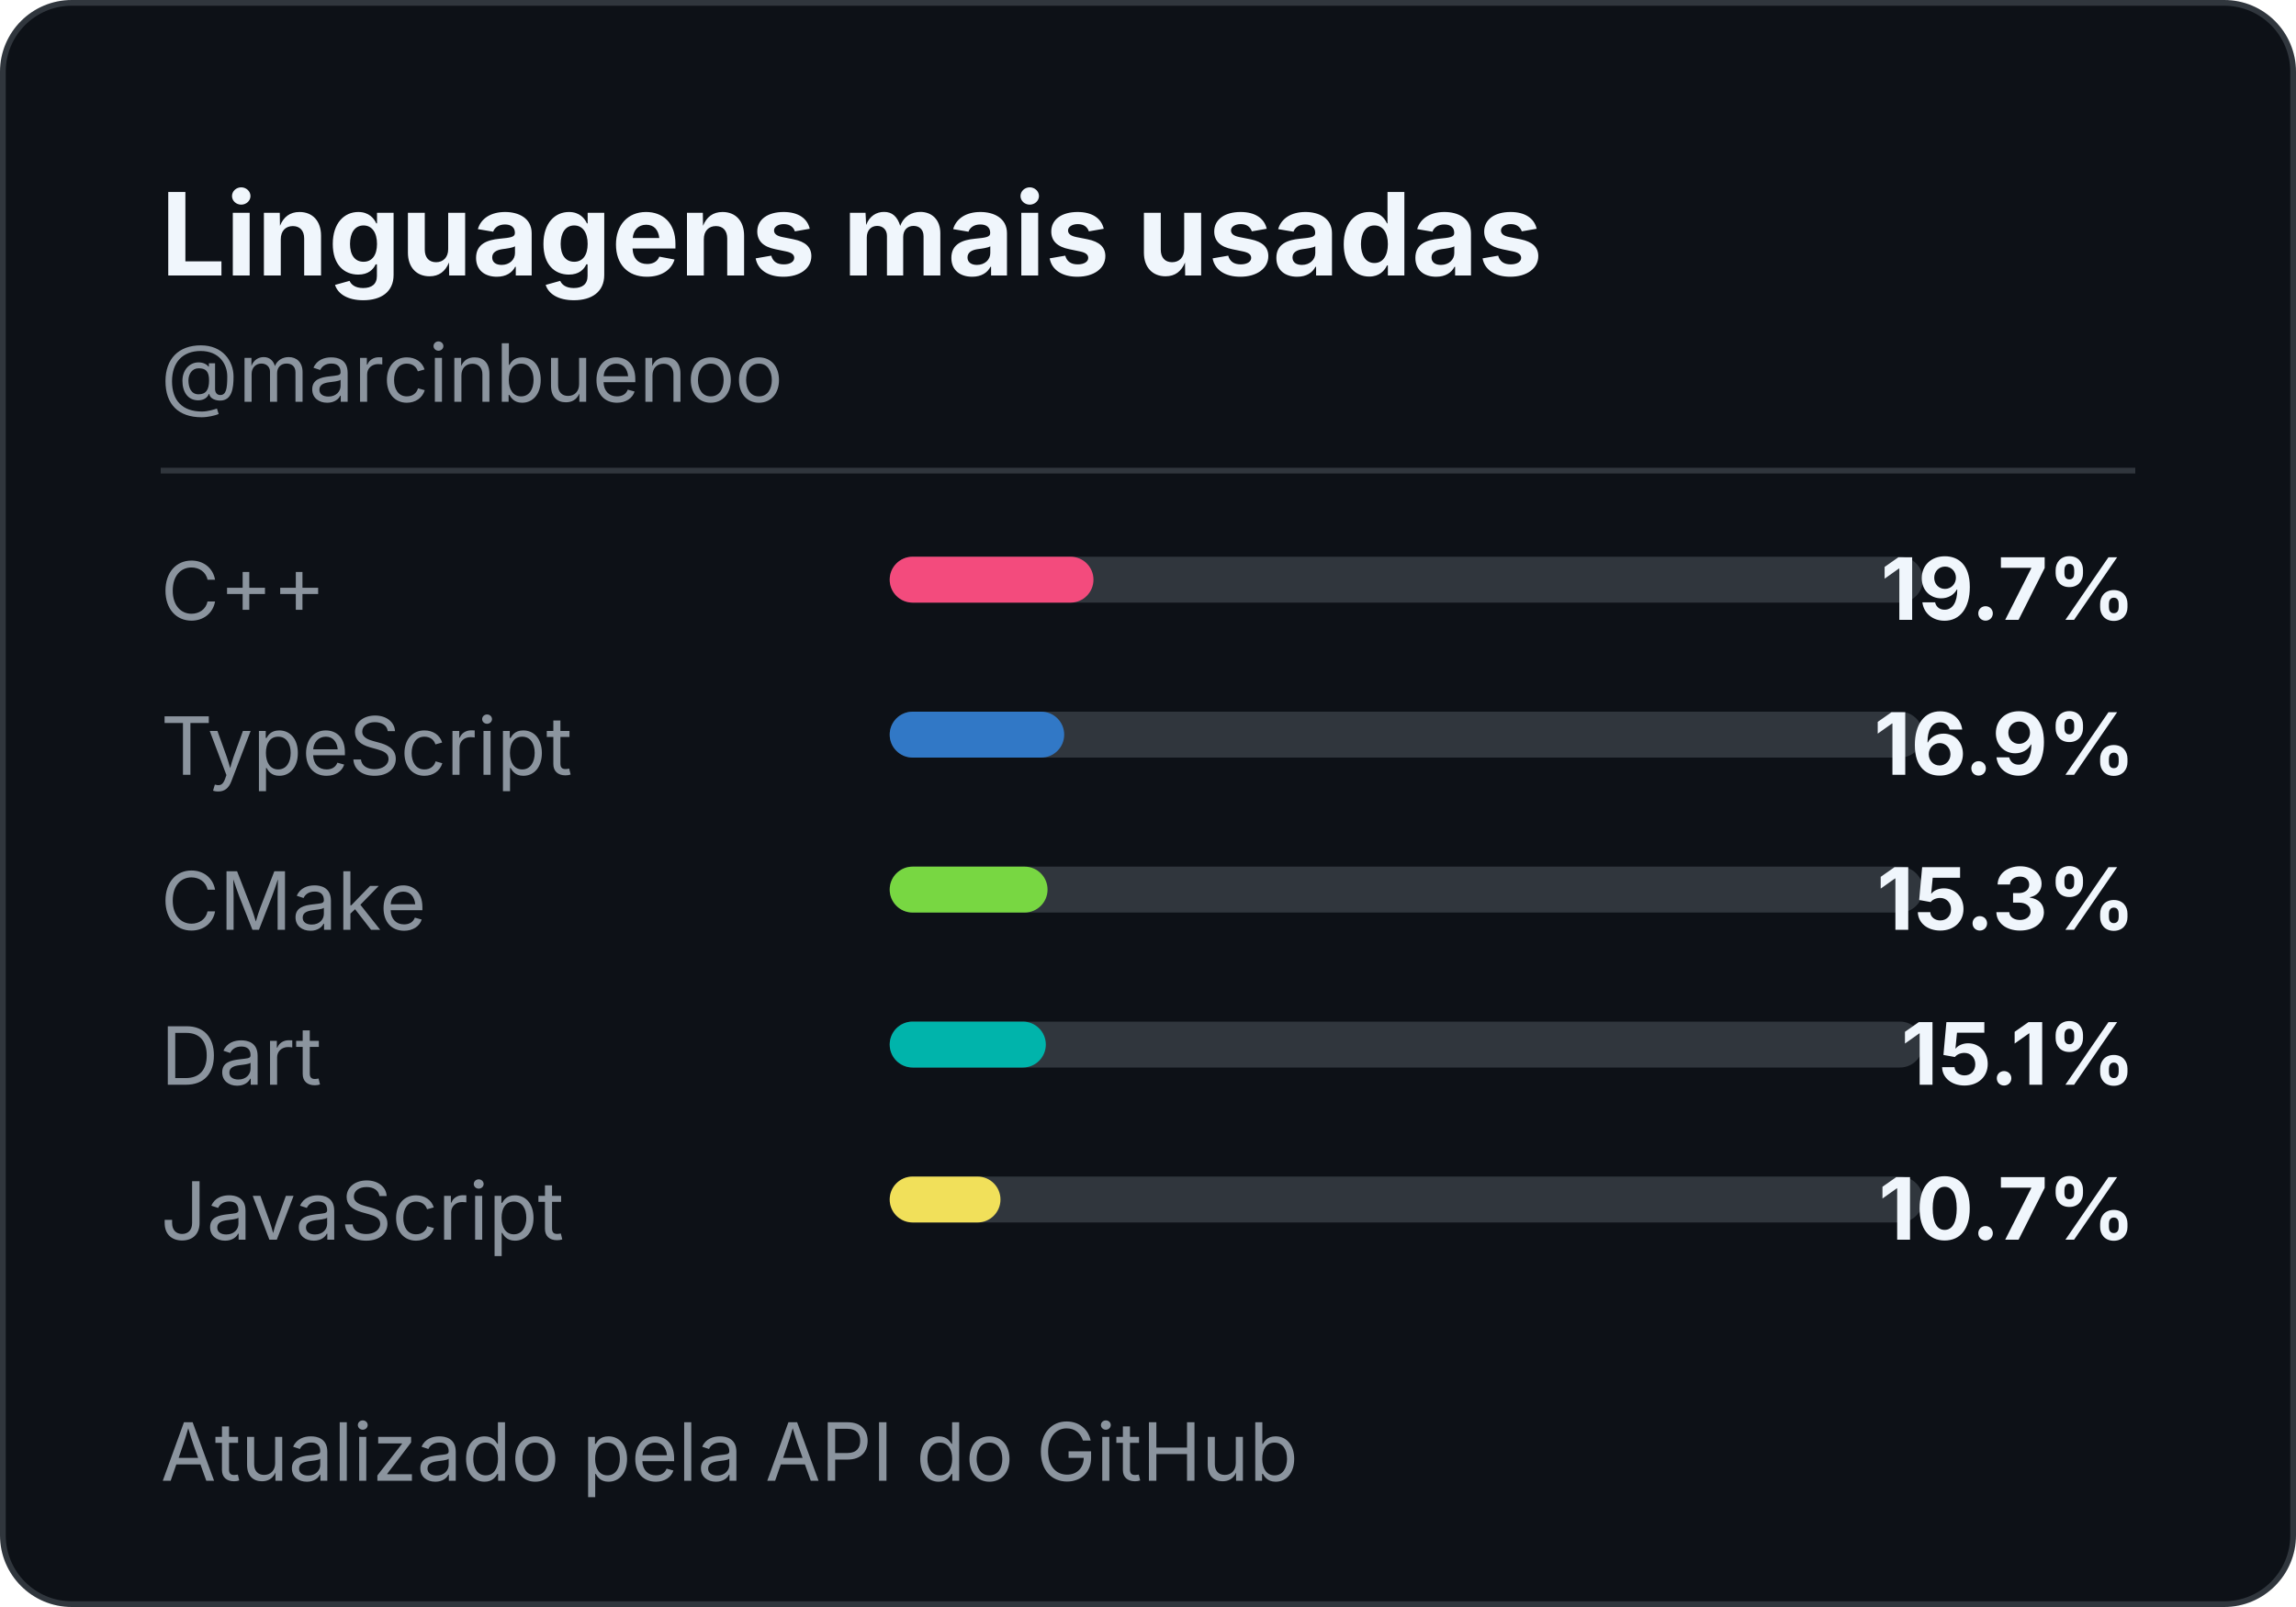
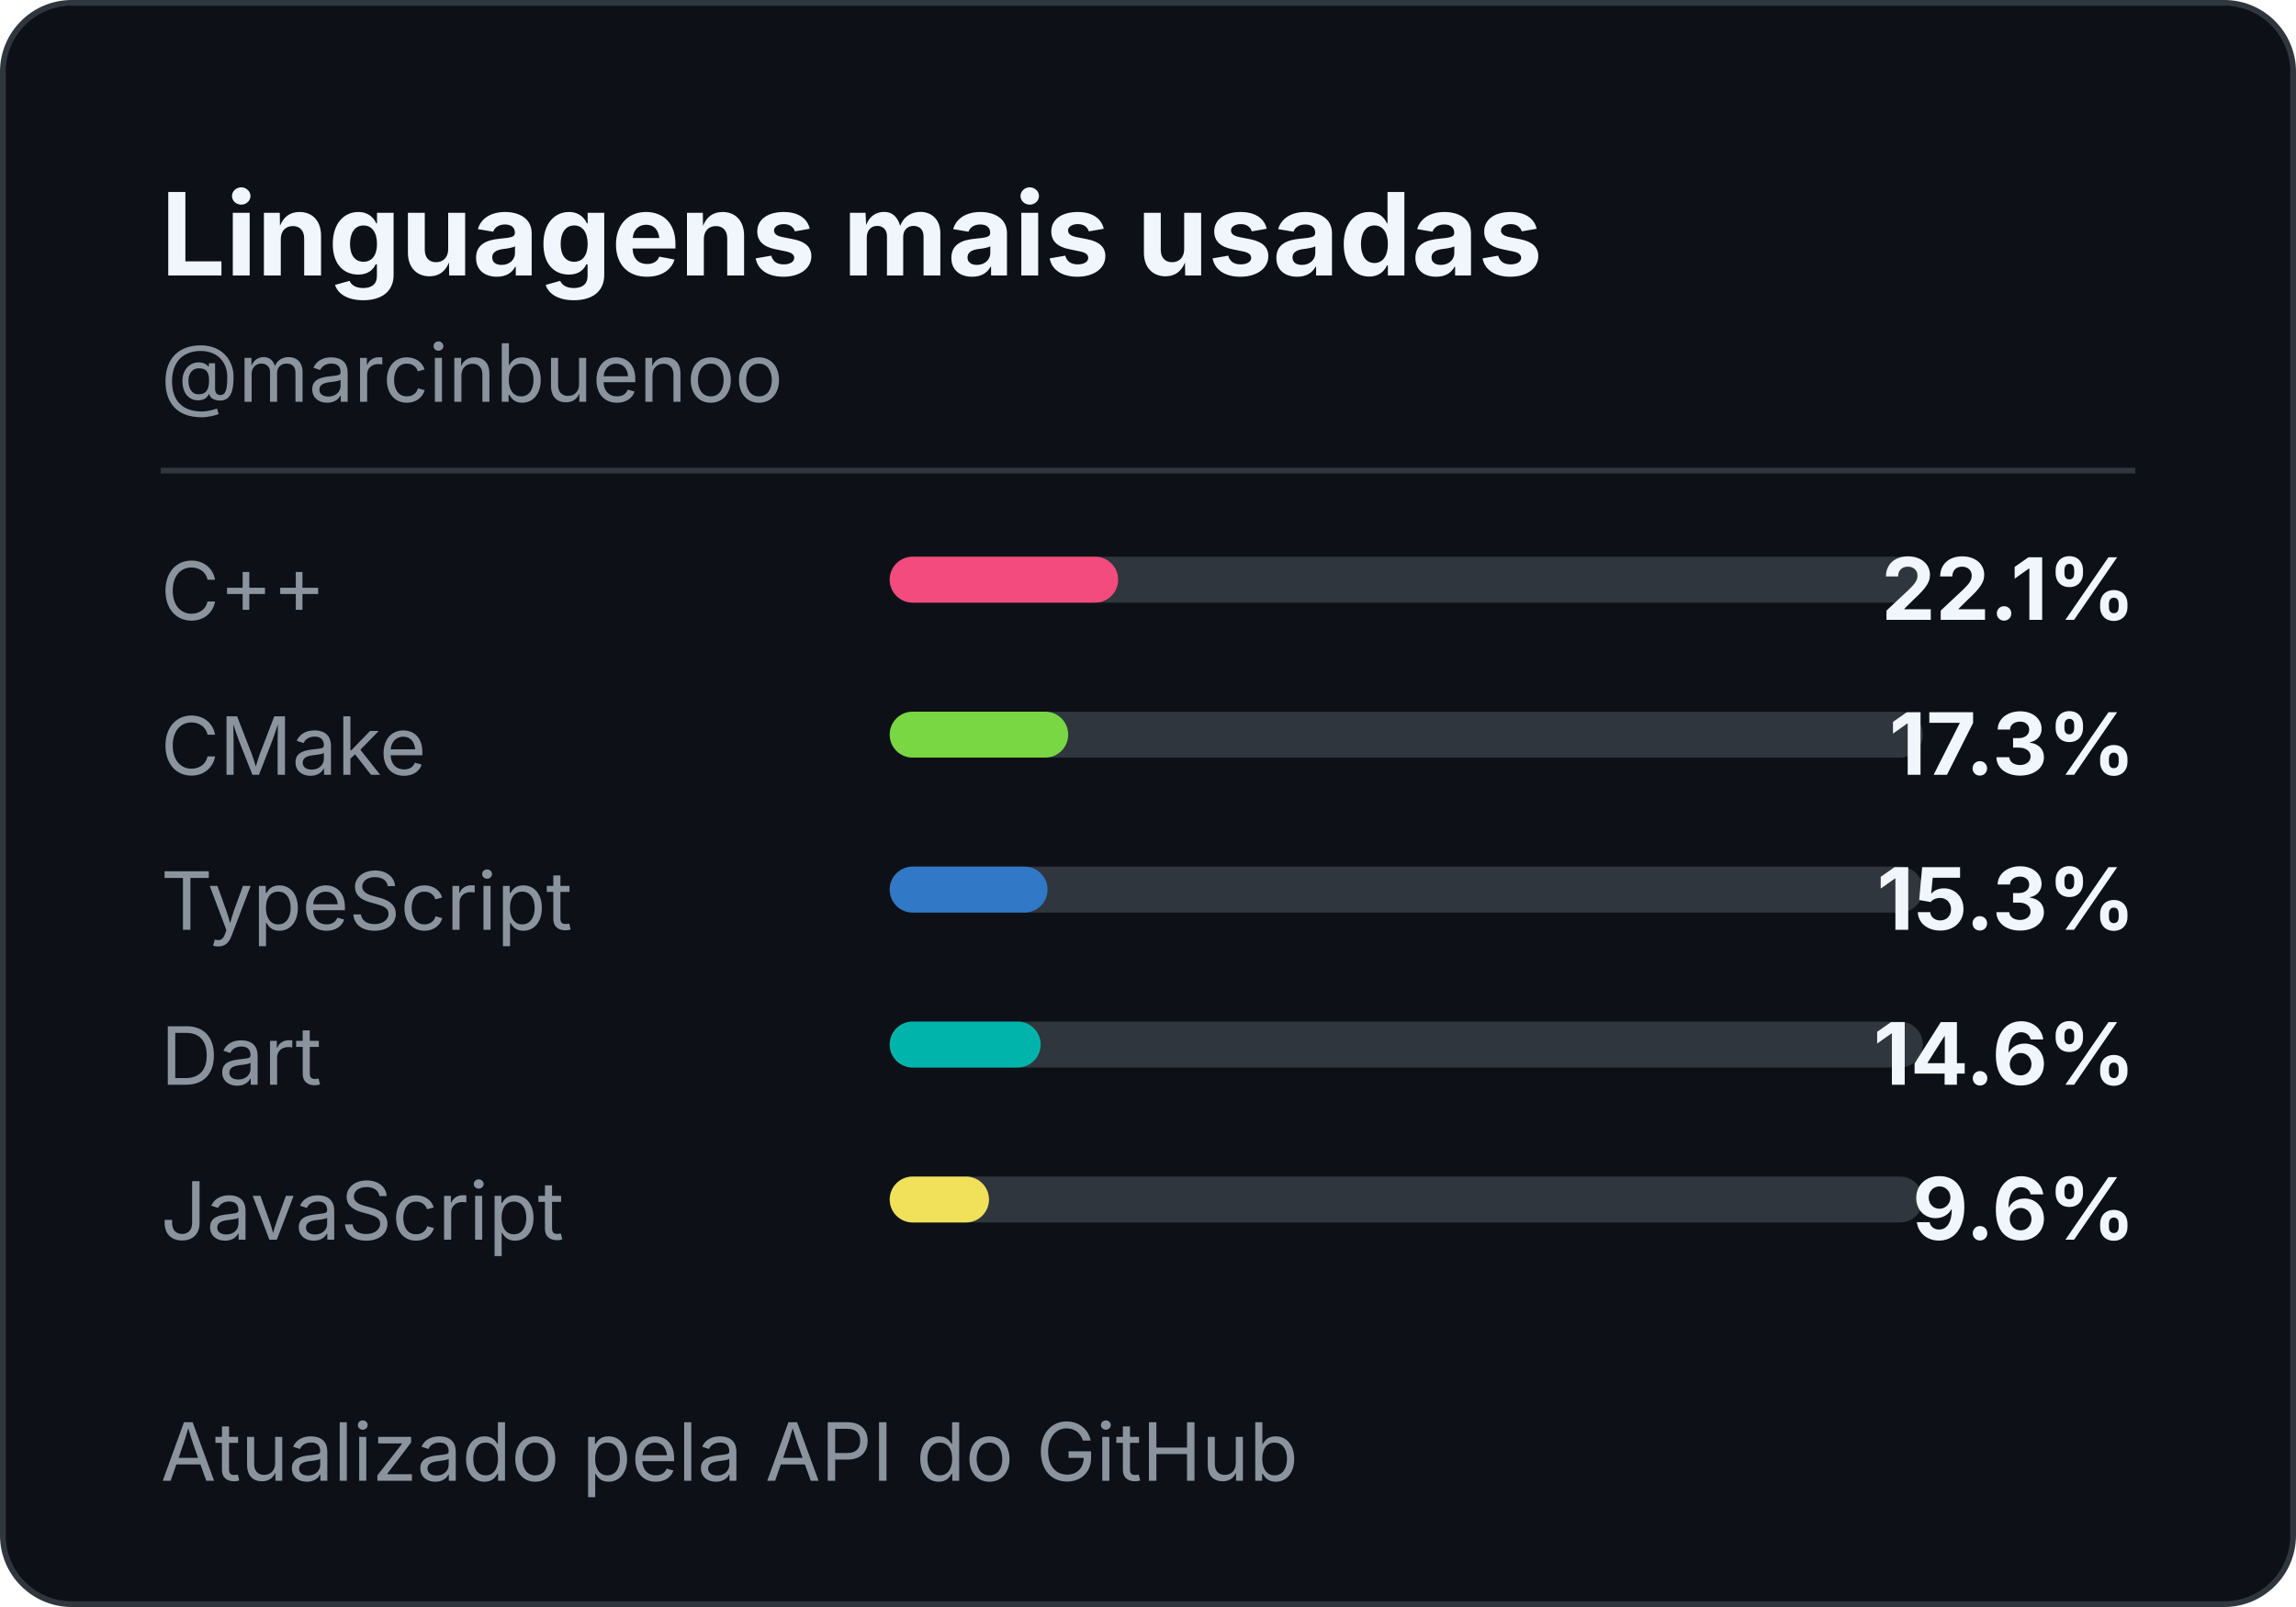
<svg xmlns="http://www.w3.org/2000/svg" width="400" height="280" role="img" aria-label="Most used languages for marcinbuenoo">
  <style>
    .title { font: 700 20px -apple-system,BlinkMacSystemFont,"Segoe UI",sans-serif; fill: #f0f6fc; }
    .handle { font: 14px -apple-system,BlinkMacSystemFont,"Segoe UI",sans-serif; fill: #8b949e; }
    .label { font: 14px -apple-system,BlinkMacSystemFont,"Segoe UI",sans-serif; fill: #8b949e; }
    .value { font: 700 15px -apple-system,BlinkMacSystemFont,"Segoe UI",sans-serif; fill: #f0f6fc; }
  </style>
  <rect x="0.5" y="0.5" width="399" height="279" rx="12" fill="#0d1117" stroke="#30363d" />
  <text x="28" y="48" class="title">Linguagens mais usadas</text>
  <text x="28" y="70" class="handle">@marcinbuenoo</text>
  <line x1="28" y1="82" x2="372" y2="82" stroke="#30363d" />
  <text x="28" y="108" class="label">C++</text>
  <rect x="155" y="97" width="180" height="8" rx="4" fill="#30363d" />
-   <rect x="155" y="97" width="35.5" height="8" rx="4" fill="#F34B7D" />
-   <text x="372" y="108" text-anchor="end" class="value">19.7%</text>
-   <text x="28" y="135" class="label">TypeScript</text>
+   <rect x="155" y="97" width="39.8" height="8" rx="4" fill="#F34B7D" />
+   <text x="372" y="108" text-anchor="end" class="value">22.1%</text>
+   <text x="28" y="135" class="label">CMake</text>
  <rect x="155" y="124" width="180" height="8" rx="4" fill="#30363d" />
-   <rect x="155" y="124" width="30.4" height="8" rx="4" fill="#3178C6" />
-   <text x="372" y="135" text-anchor="end" class="value">16.9%</text>
-   <text x="28" y="162" class="label">CMake</text>
+   <rect x="155" y="124" width="31.1" height="8" rx="4" fill="hsl(98, 65%, 55%)" />
+   <text x="372" y="135" text-anchor="end" class="value">17.3%</text>
+   <text x="28" y="162" class="label">TypeScript</text>
  <rect x="155" y="151" width="180" height="8" rx="4" fill="#30363d" />
-   <rect x="155" y="151" width="27.5" height="8" rx="4" fill="hsl(98, 65%, 55%)" />
+   <rect x="155" y="151" width="27.5" height="8" rx="4" fill="#3178C6" />
  <text x="372" y="162" text-anchor="end" class="value">15.3%</text>
  <text x="28" y="189" class="label">Dart</text>
  <rect x="155" y="178" width="180" height="8" rx="4" fill="#30363d" />
-   <rect x="155" y="178" width="27.2" height="8" rx="4" fill="#00B4AB" />
-   <text x="372" y="189" text-anchor="end" class="value">15.1%</text>
+   <rect x="155" y="178" width="26.3" height="8" rx="4" fill="#00B4AB" />
+   <text x="372" y="189" text-anchor="end" class="value">14.6%</text>
  <text x="28" y="216" class="label">JavaScript</text>
  <rect x="155" y="205" width="180" height="8" rx="4" fill="#30363d" />
-   <rect x="155" y="205" width="19.3" height="8" rx="4" fill="#F1E05A" />
-   <text x="372" y="216" text-anchor="end" class="value">10.7%</text>
+   <rect x="155" y="205" width="17.3" height="8" rx="4" fill="#F1E05A" />
+   <text x="372" y="216" text-anchor="end" class="value">9.6%</text>
  <text x="28" y="258" class="handle">Atualizado pela API do GitHub</text>
</svg>
